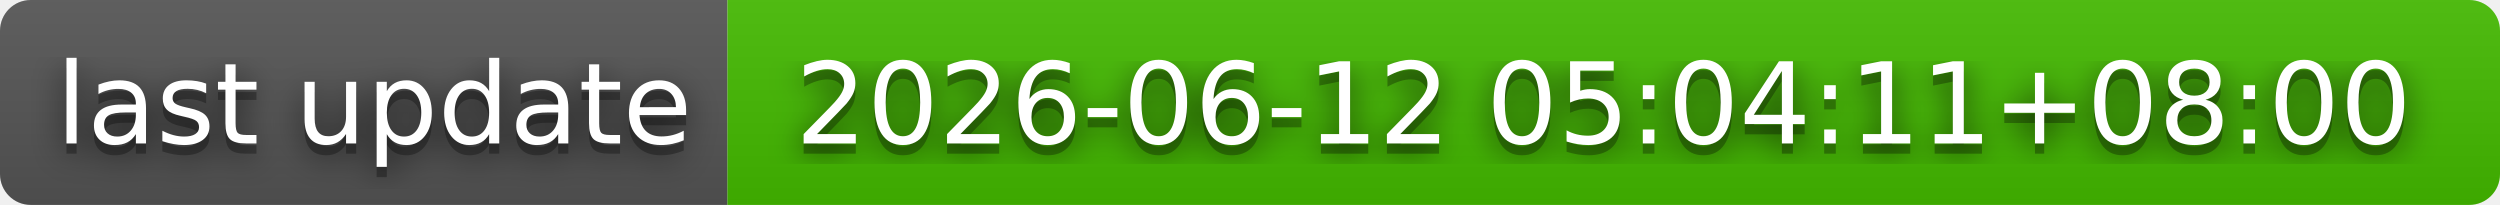
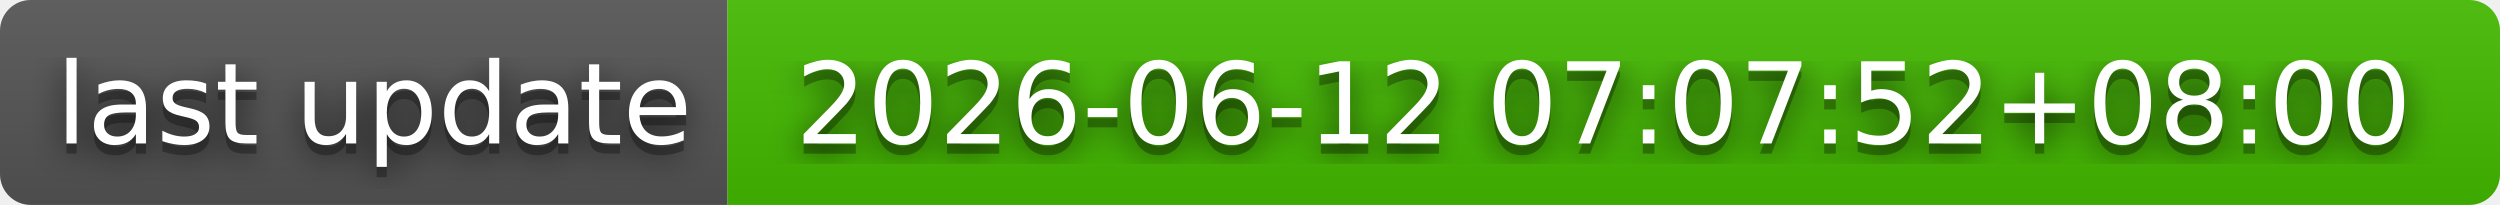
- <svg xmlns="http://www.w3.org/2000/svg" width="244" height="20" role="img" aria-label="last update: 2026-06-12 05:04:11+08:00">
+ <svg xmlns="http://www.w3.org/2000/svg" width="244" height="20" role="img" aria-label="last update: 2026-06-12 07:07:52+08:00">
  <filter id="blur">
    <feGaussianBlur stdDeviation="16" />
  </filter>
  <linearGradient id="s" x2="0" y2="100%">
    <stop offset="0" stop-color="#bbb" stop-opacity=".1" />
    <stop offset="1" stop-opacity=".1" />
  </linearGradient>
  <clipPath id="r">
    <rect width="244" height="20" rx="3" />
  </clipPath>
  <g clip-path="url(#r)">
    <rect width="71" height="20" fill="#555" />
    <rect x="71" width="173" height="20" fill="#4b0" />
    <rect width="244" height="20" fill="url(#s)" />
  </g>
  <g fill="#fff" text-anchor="middle" font-family="Verdana,Geneva,DejaVu Sans,sans-serif" text-rendering="geometricPrecision" font-size="110">
    <g transform="scale(.1)">
      <g aria-hidden="true" fill="#010101">
        <text x="365" y="150" fill-opacity=".8" filter="url(#blur)" textLength="610">last update</text>
        <text x="365" y="150" fill-opacity=".3" textLength="610">last update</text>
      </g>
      <text x="365" y="140" textLength="610">last update</text>
    </g>
    <g transform="scale(.1)">
      <g aria-hidden="true" fill="#010101">
-         <text x="1565" y="150" fill-opacity=".8" filter="url(#blur)" textLength="1630">2026-06-12 05:04:11+08:00</text>
-         <text x="1565" y="150" fill-opacity=".3" textLength="1630">2026-06-12 05:04:11+08:00</text>
+         <text x="1565" y="150" fill-opacity=".8" filter="url(#blur)" textLength="1630">2026-06-12 07:07:52+08:00</text>
+         <text x="1565" y="150" fill-opacity=".3" textLength="1630">2026-06-12 07:07:52+08:00</text>
      </g>
-       <text x="1565" y="140" textLength="1630">2026-06-12 05:04:11+08:00</text>
+       <text x="1565" y="140" textLength="1630">2026-06-12 07:07:52+08:00</text>
    </g>
  </g>
</svg>
